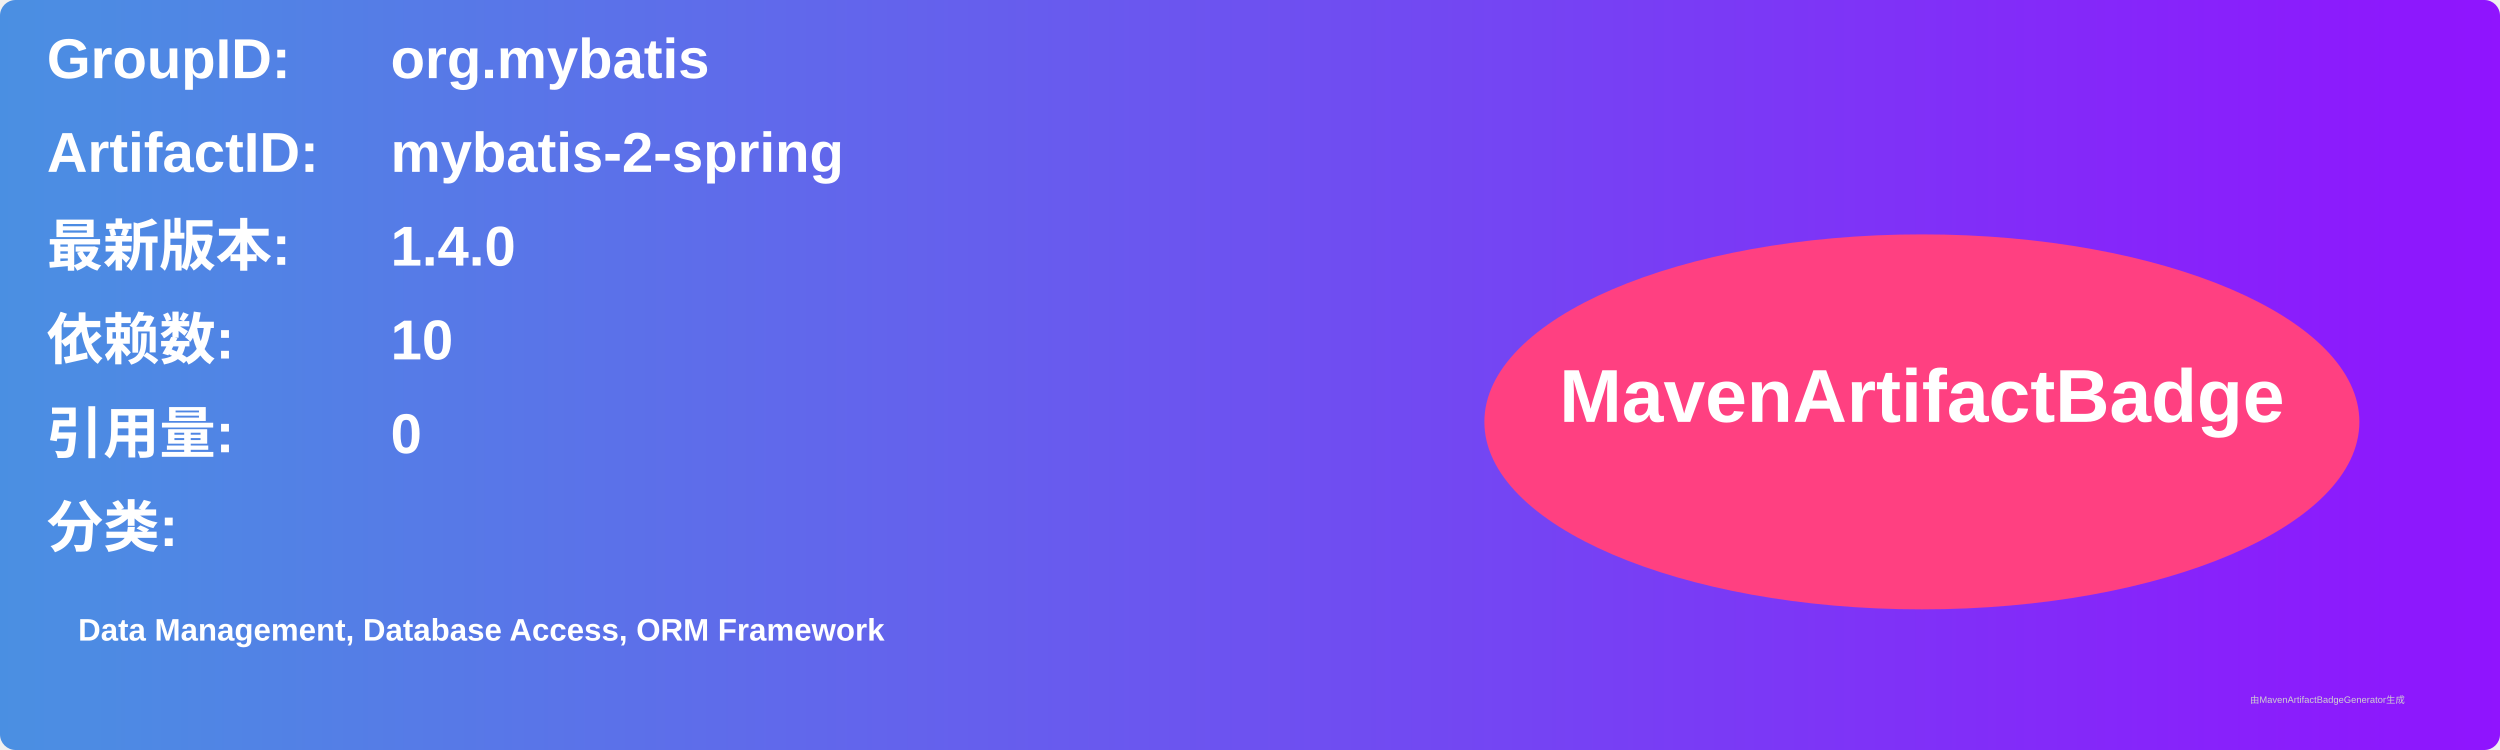
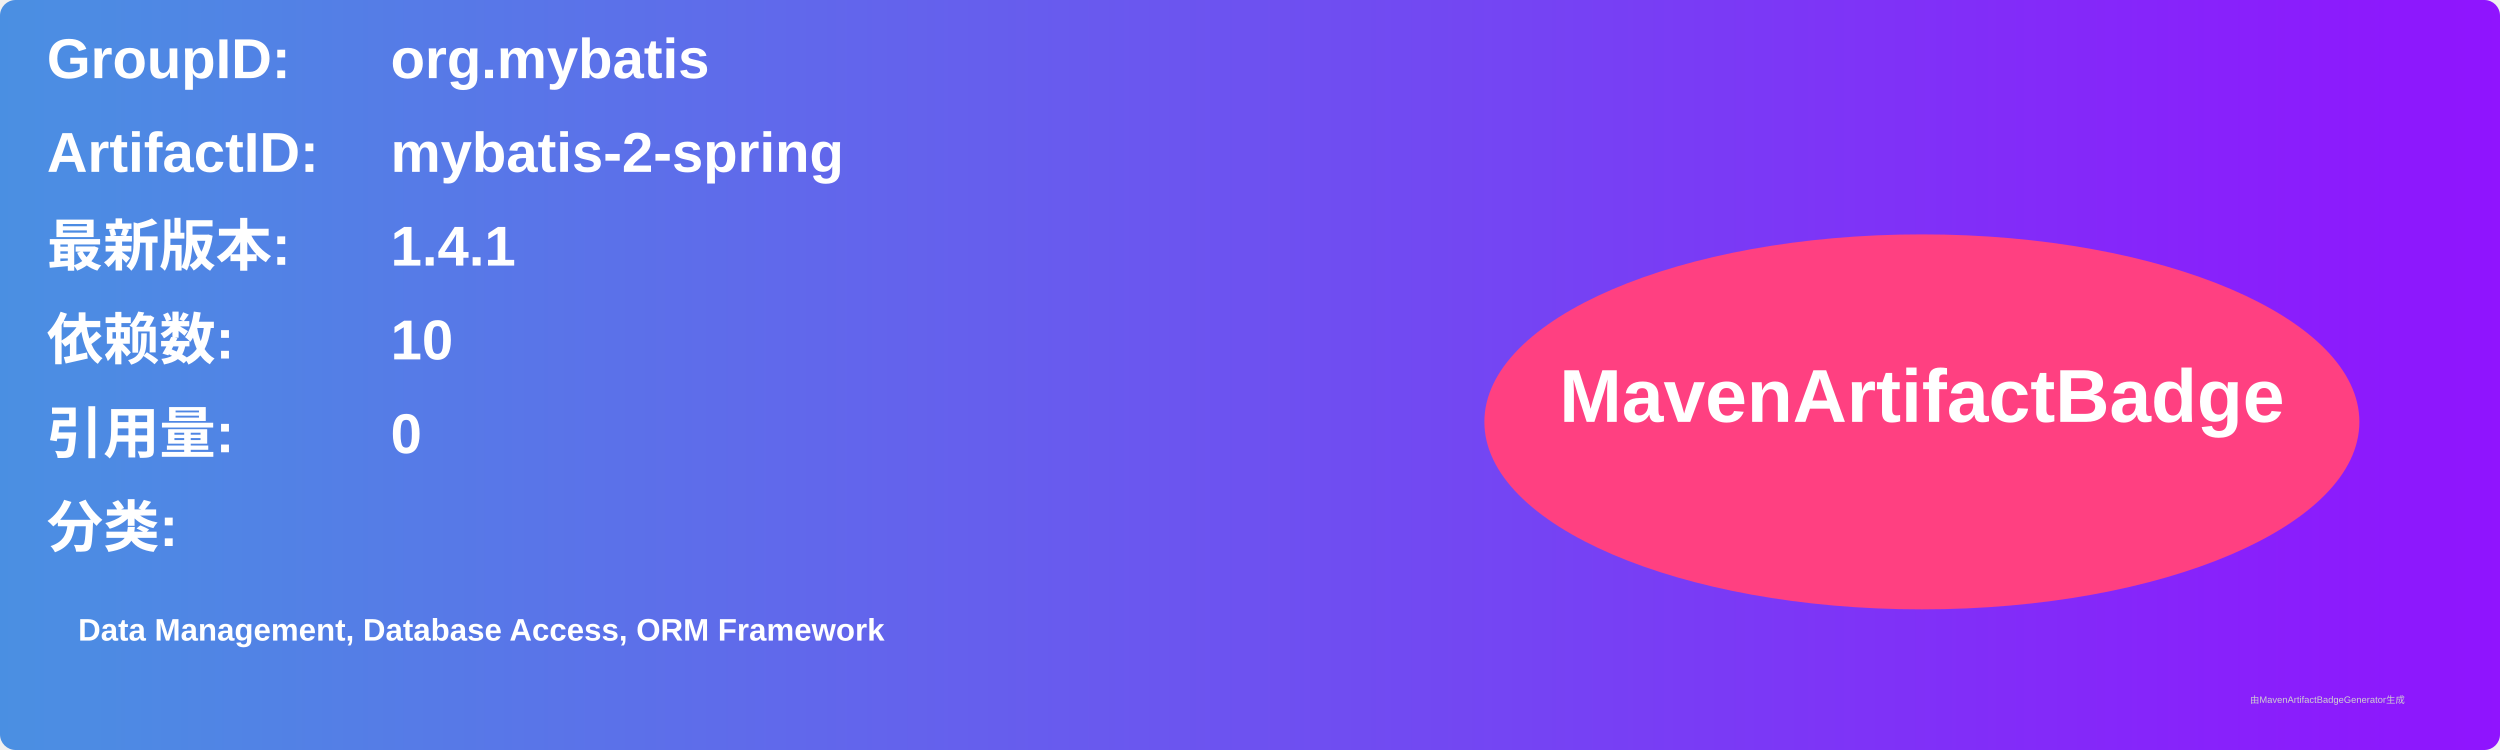
<svg xmlns="http://www.w3.org/2000/svg" width="800" height="240" viewBox="0 0 800 240">
  <linearGradient id="grad" x1="0%" y1="0%" x2="100%" y2="0%">
    <stop offset="0%" stop-color="#4a90e2" />
    <stop offset="100%" stop-color="#9013fe" />
  </linearGradient>
  <rect width="100%" height="100%" rx="5" ry="5" fill="url(#grad)" />
  <g transform="translate(15, 15)">
    <text x="0" y="10" font-family="Arial" font-size="18" fill="white" font-weight="bold" width="260">GroupID:</text>
    <text x="110" y="10" font-family="Arial" font-size="18" fill="white" font-weight="bold" width="460">org.mybatis</text>
    <text x="0" y="40" font-family="Arial" font-size="18" fill="white" font-weight="bold" width="260">ArtifactID:</text>
    <text x="110" y="40" font-family="Arial" font-size="18" fill="white" font-weight="bold" width="460">mybatis-2-spring</text>
    <text x="0" y="70" font-family="Arial" font-size="18" fill="white" font-weight="bold">最新版本:</text>
    <text x="110" y="70" font-family="Arial" font-size="18" fill="white" font-weight="bold">
-       <tspan font-weight="bold">1.4.0</tspan>
+       <tspan font-weight="bold">1.4.1</tspan>
    </text>
    <text x="0" y="100" font-family="Arial" font-size="18" fill="white" font-weight="bold">依赖数: </text>
    <text x="110" y="100" font-family="Arial" font-size="18" fill="white">
      <tspan font-weight="bold">10</tspan>
    </text>
    <text x="0" y="130" font-family="Arial" font-size="18" fill="white" font-weight="bold">引用量: </text>
    <text x="110" y="130" font-family="Arial" font-size="18" fill="white">
      <tspan font-weight="bold">0</tspan>
    </text>
    <text x="0" y="160" font-family="Arial" font-size="18" fill="white" font-weight="bold">分类:</text>
    <text x="10" y="190" font-family="Arial" font-size="10" fill="white">
      <tspan font-weight="bold">Data Management, Database Access, ORM Framework</tspan>
    </text>
    <ellipse cx="600" cy="120" rx="140" ry="60" fill="#ff4081" />
    <text x="600" y="120" text-anchor="middle" font-family="Arial" font-size="24" fill="white" font-weight="bold">MavenArtifactBadge</text>
  </g>
  <text x="720" y="225" font-family="Arial" font-size="3" fill="#d0d0d0">由MavenArtifactBadgeGenerator生成</text>
</svg>
